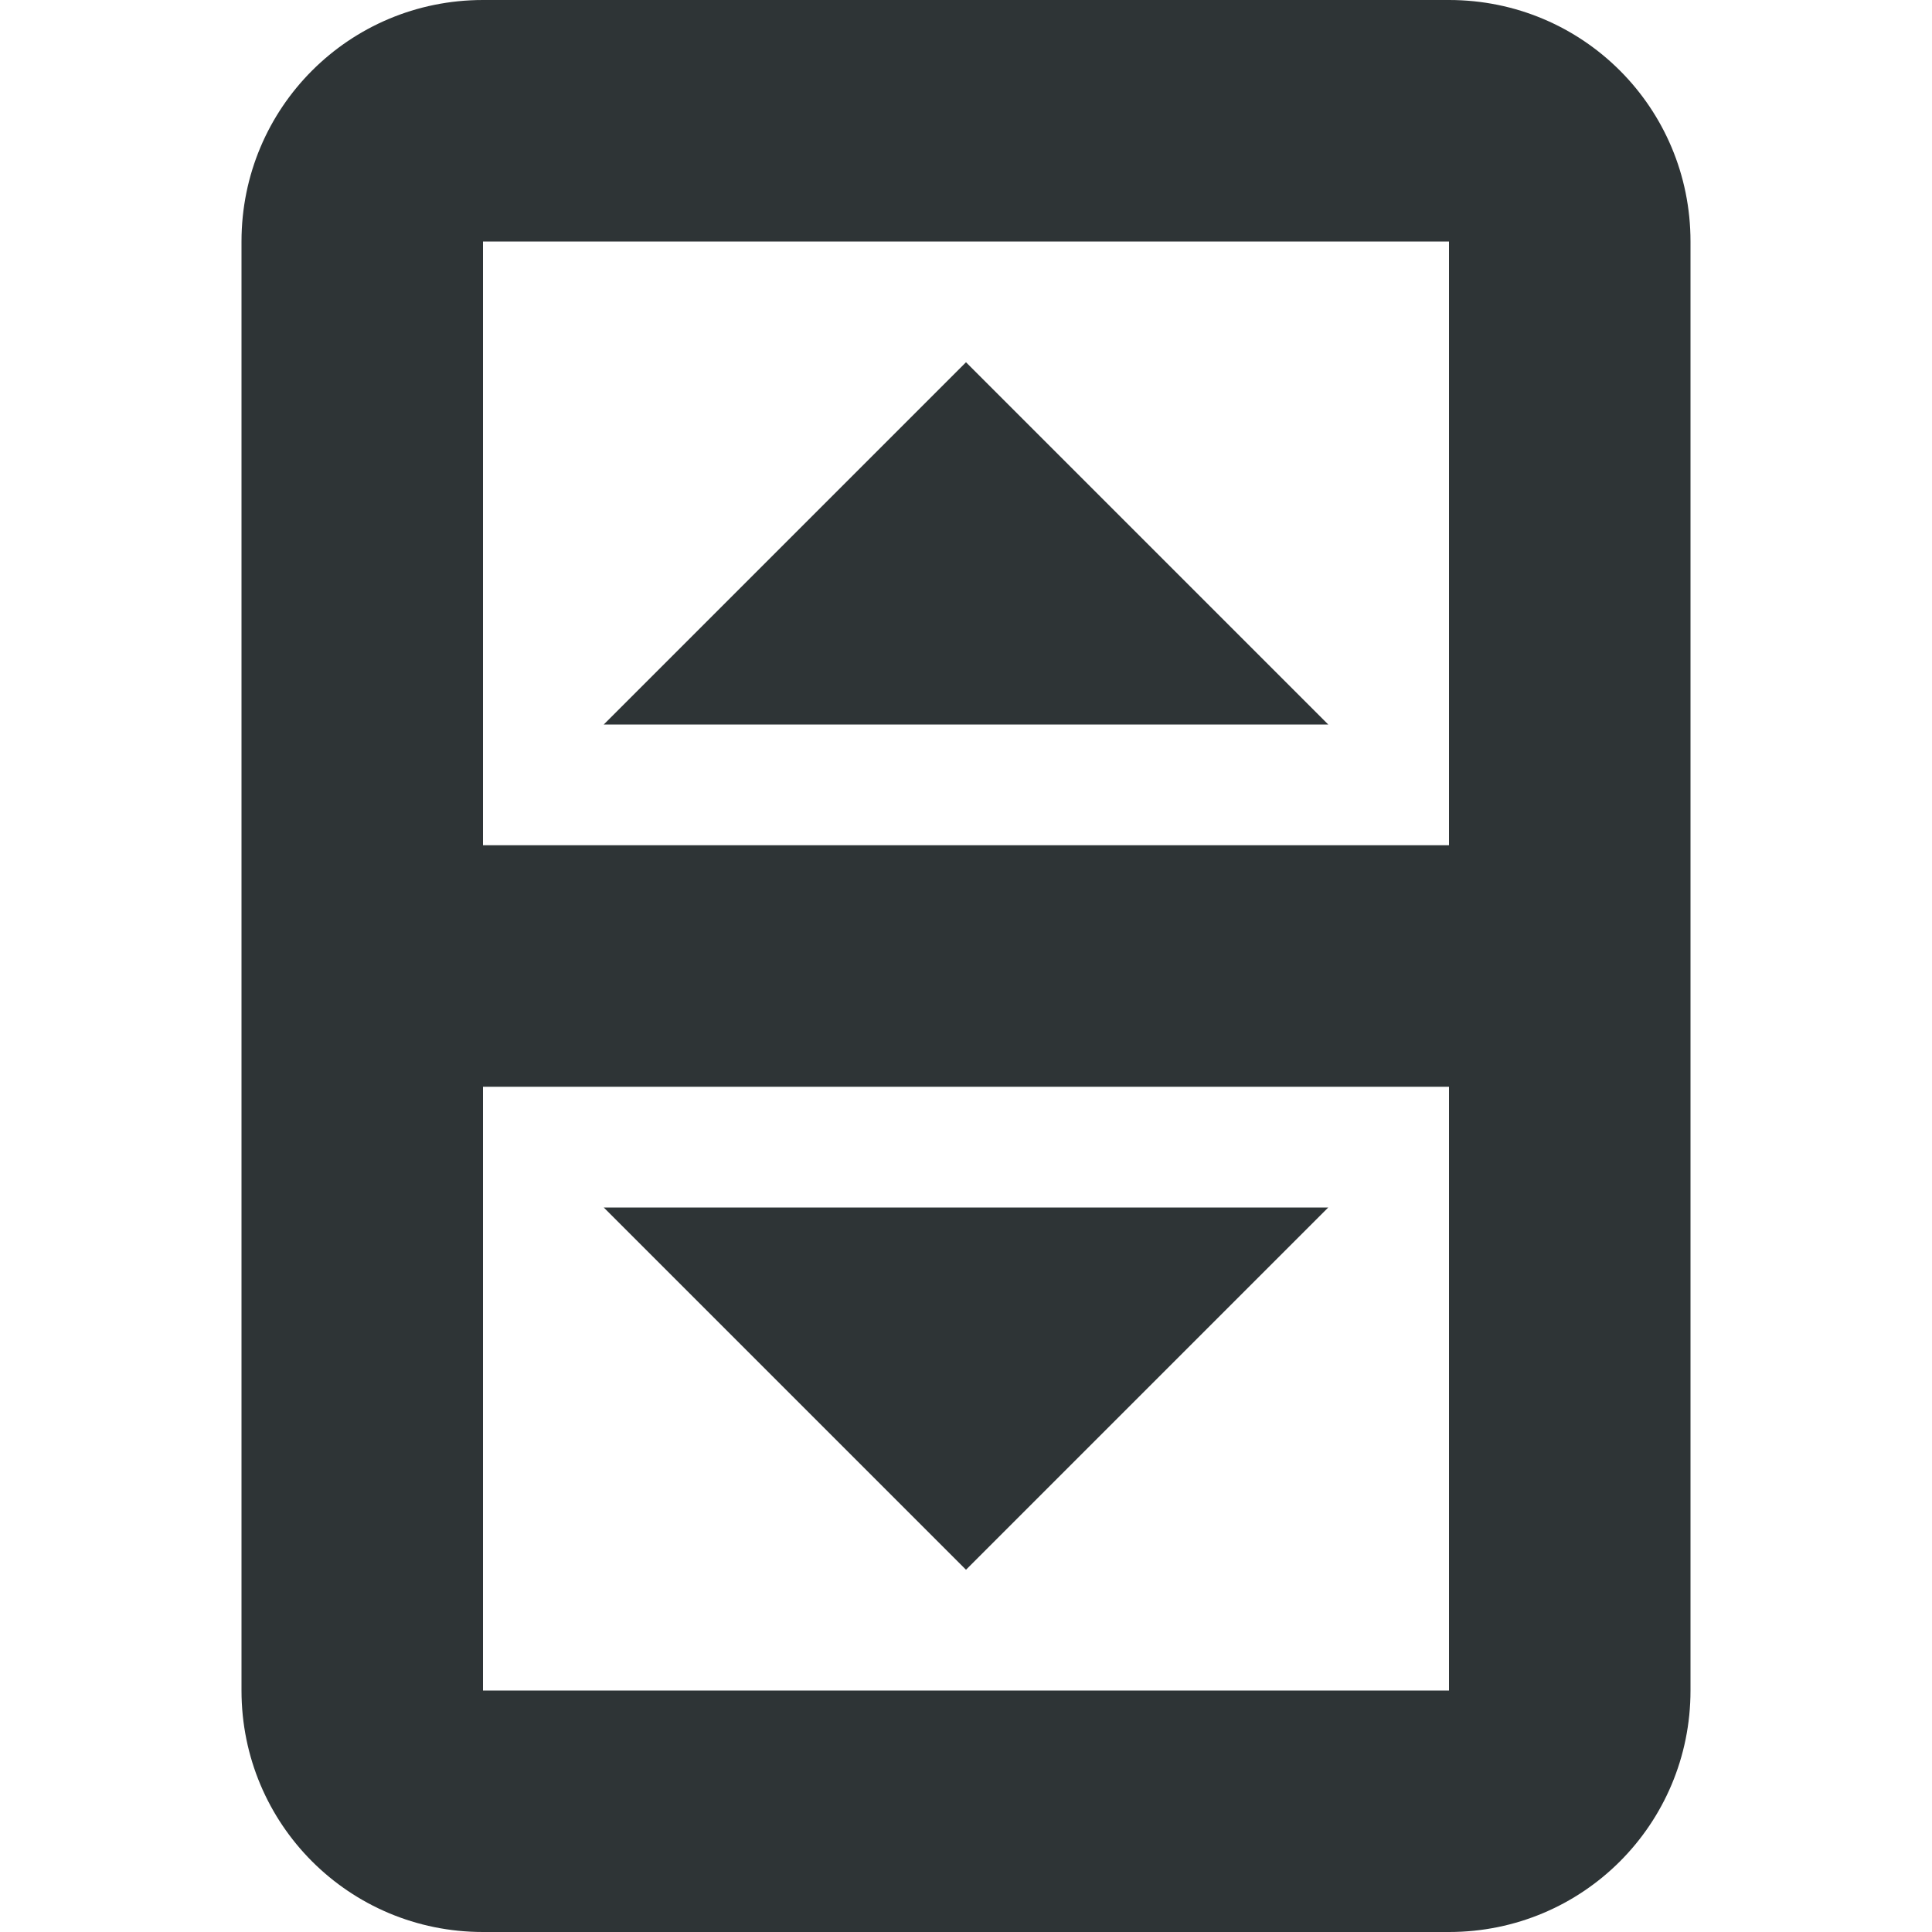
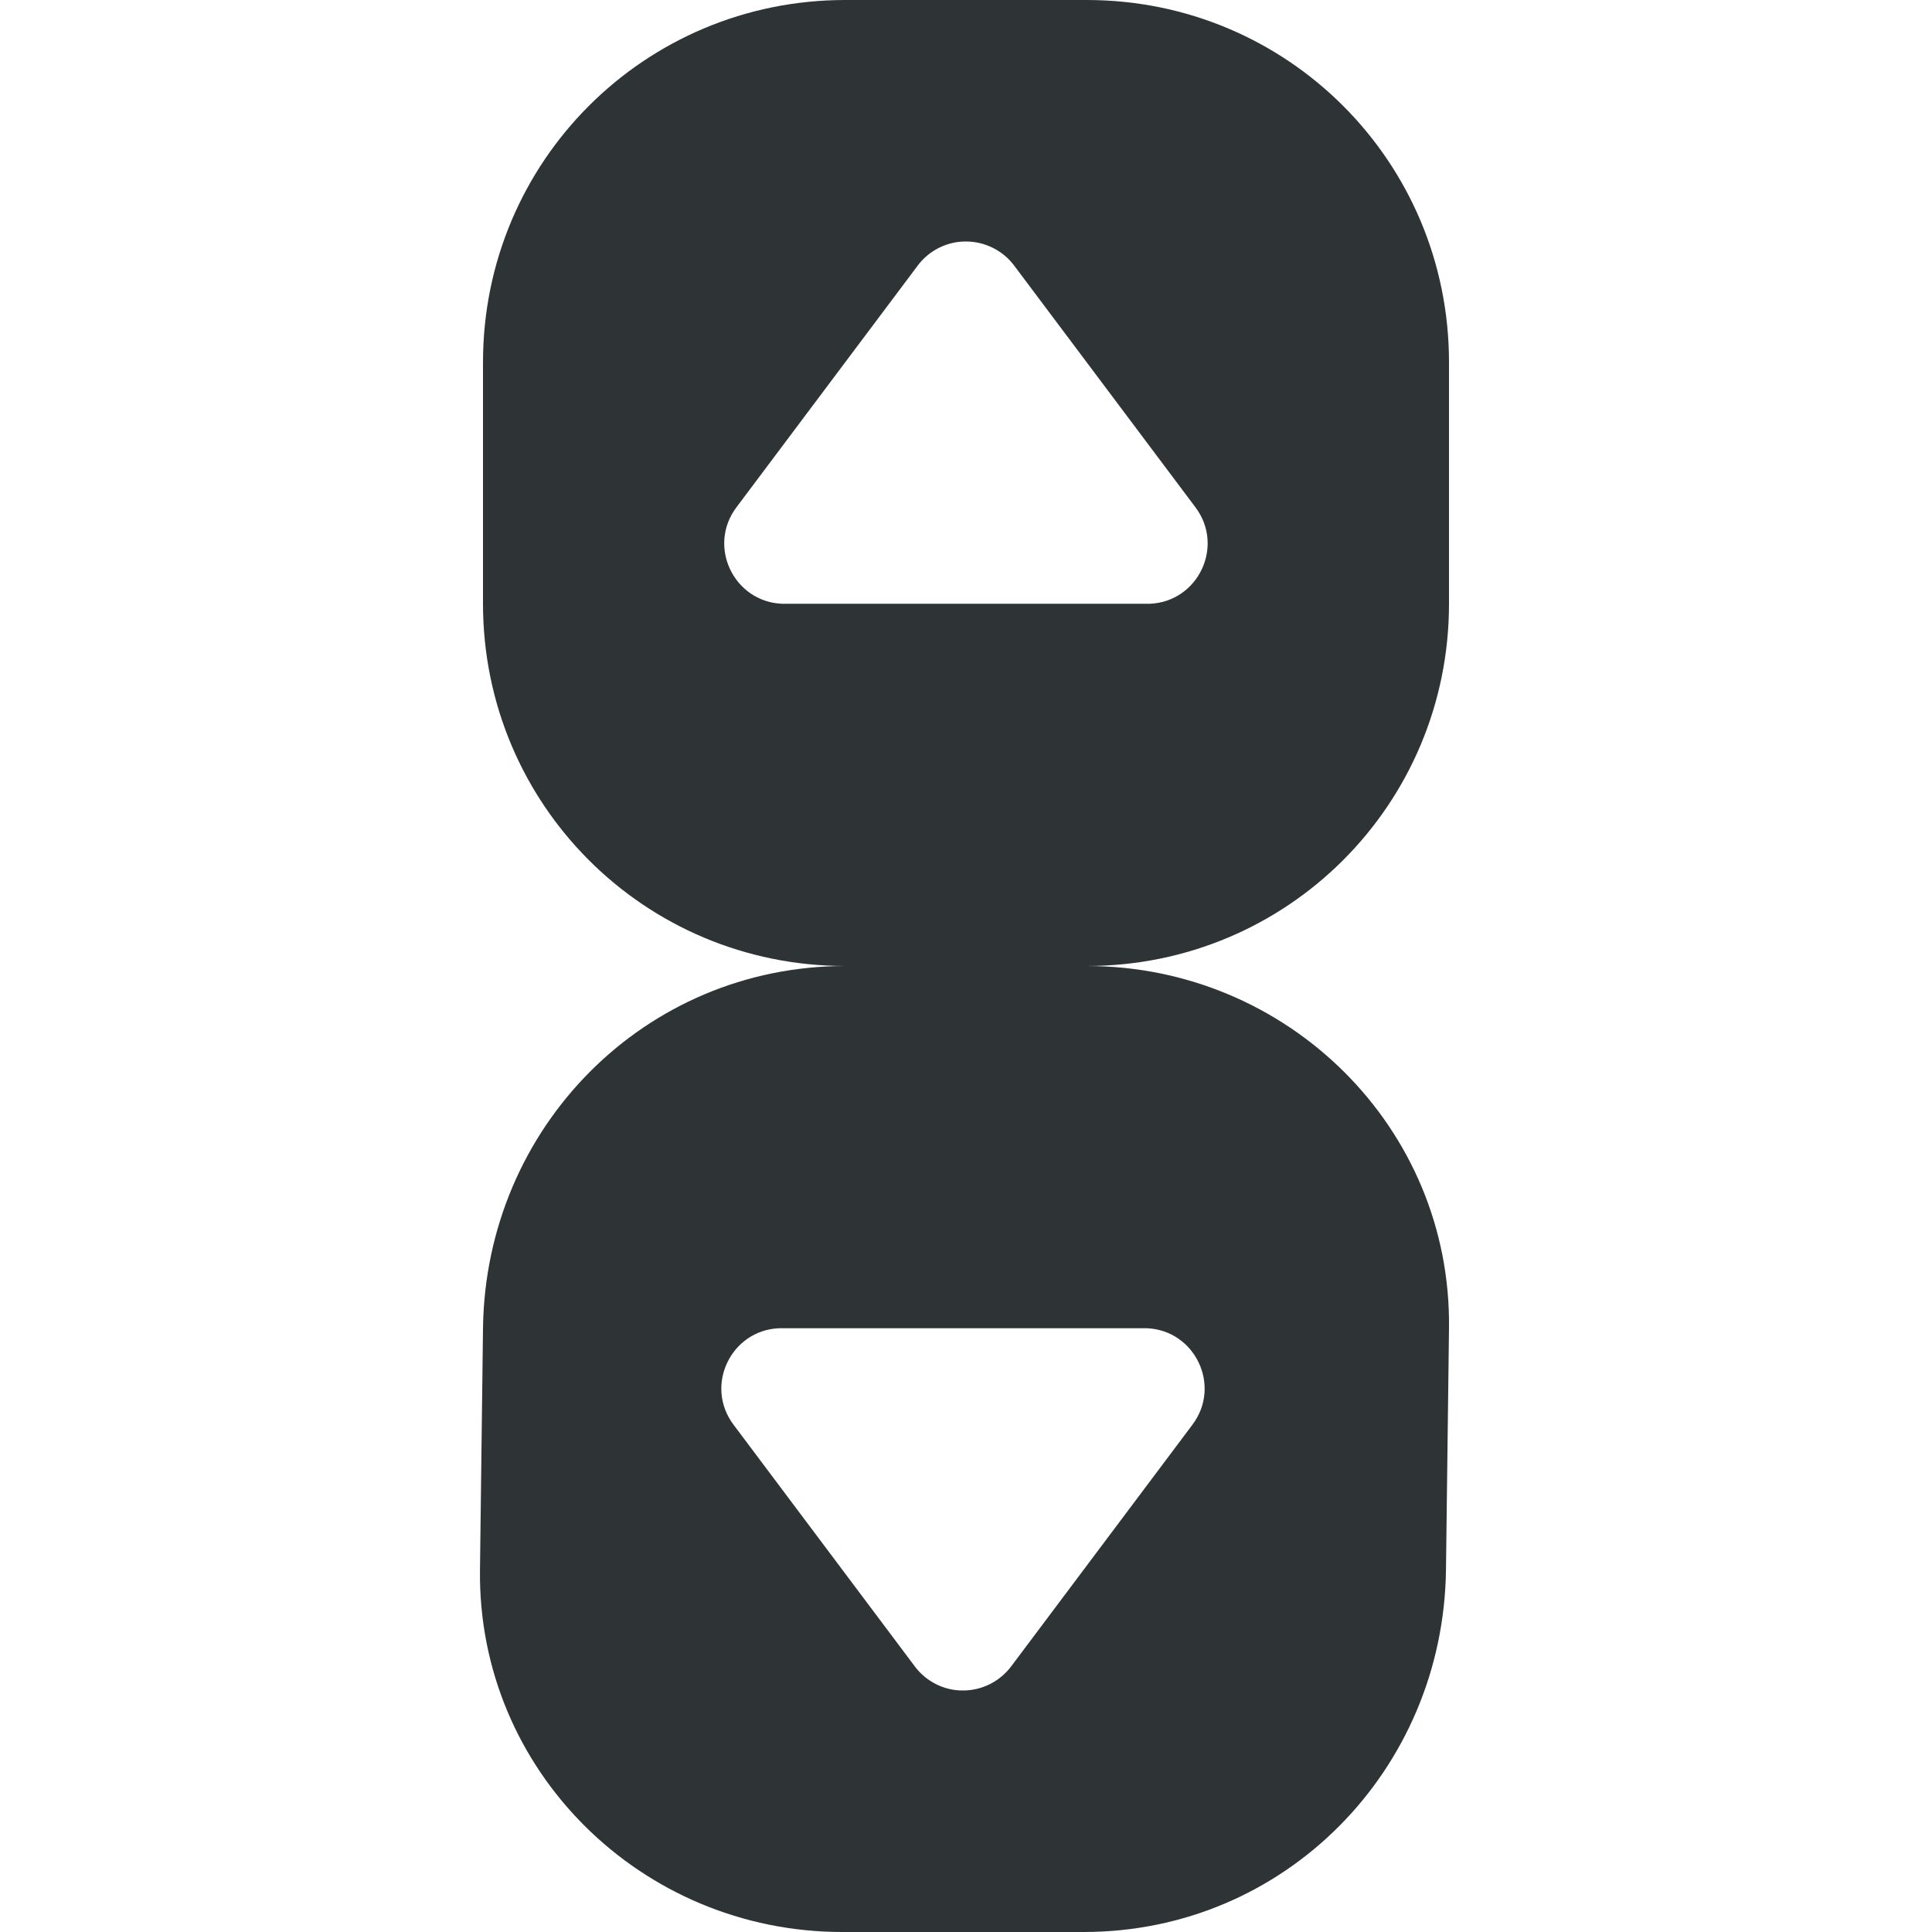
<svg xmlns="http://www.w3.org/2000/svg" viewBox="0 0 16 16">
-   <path d="m4 0c-1.108 0-2 .892-2 2v12c0 1.108.892 2 2 2h8c1.108 0 2-.892 2-2v-12c0-1.108-.892-2-2-2zm0 2h8v5h-8zm4 1-3 3h6zm-4 6h8v5h-8zm1 1 3 3 3-3z" fill="#2e3436" />
+   <g fill="#2e3436">
+     <path d="m7 0c-1.662 0-3 1.338-3 3v2c0 1.662 1.338 3 3 3h2c1.662 0 3-1.338 3-3v-2c0-1.662-1.338-3-3-3zm1 2c.156 0.0.306.074.4.201l1.5 2c.243.323.022.781-.375.799h-3.051c-.397-.018-.618-.476-.375-.799l1.5-2c.08-.108.201-.179.334-.197.022-.003.044-.004.066-.004z" />
+     <path d="m7-8c-1.662 0-2.979-1.338-3-3l-.025-2c-.021-1.662 1.338-3 3-3h2c1.662 0 2.979 1.338 3 3l.025 2c.021 1.662-1.338 3-3 3zm-.551-3h3.051c.397-.018.618-.476.375-.799l-1.5-2c-.095-.127-.244-.201-.4-.201-.022-0-.044.001-.066.004-.133.018-.254.089-.334.197l-1.5 2c-.243.323-.022.781.375.799z" transform="scale(1 -1)" />
+   </g>
</svg>
